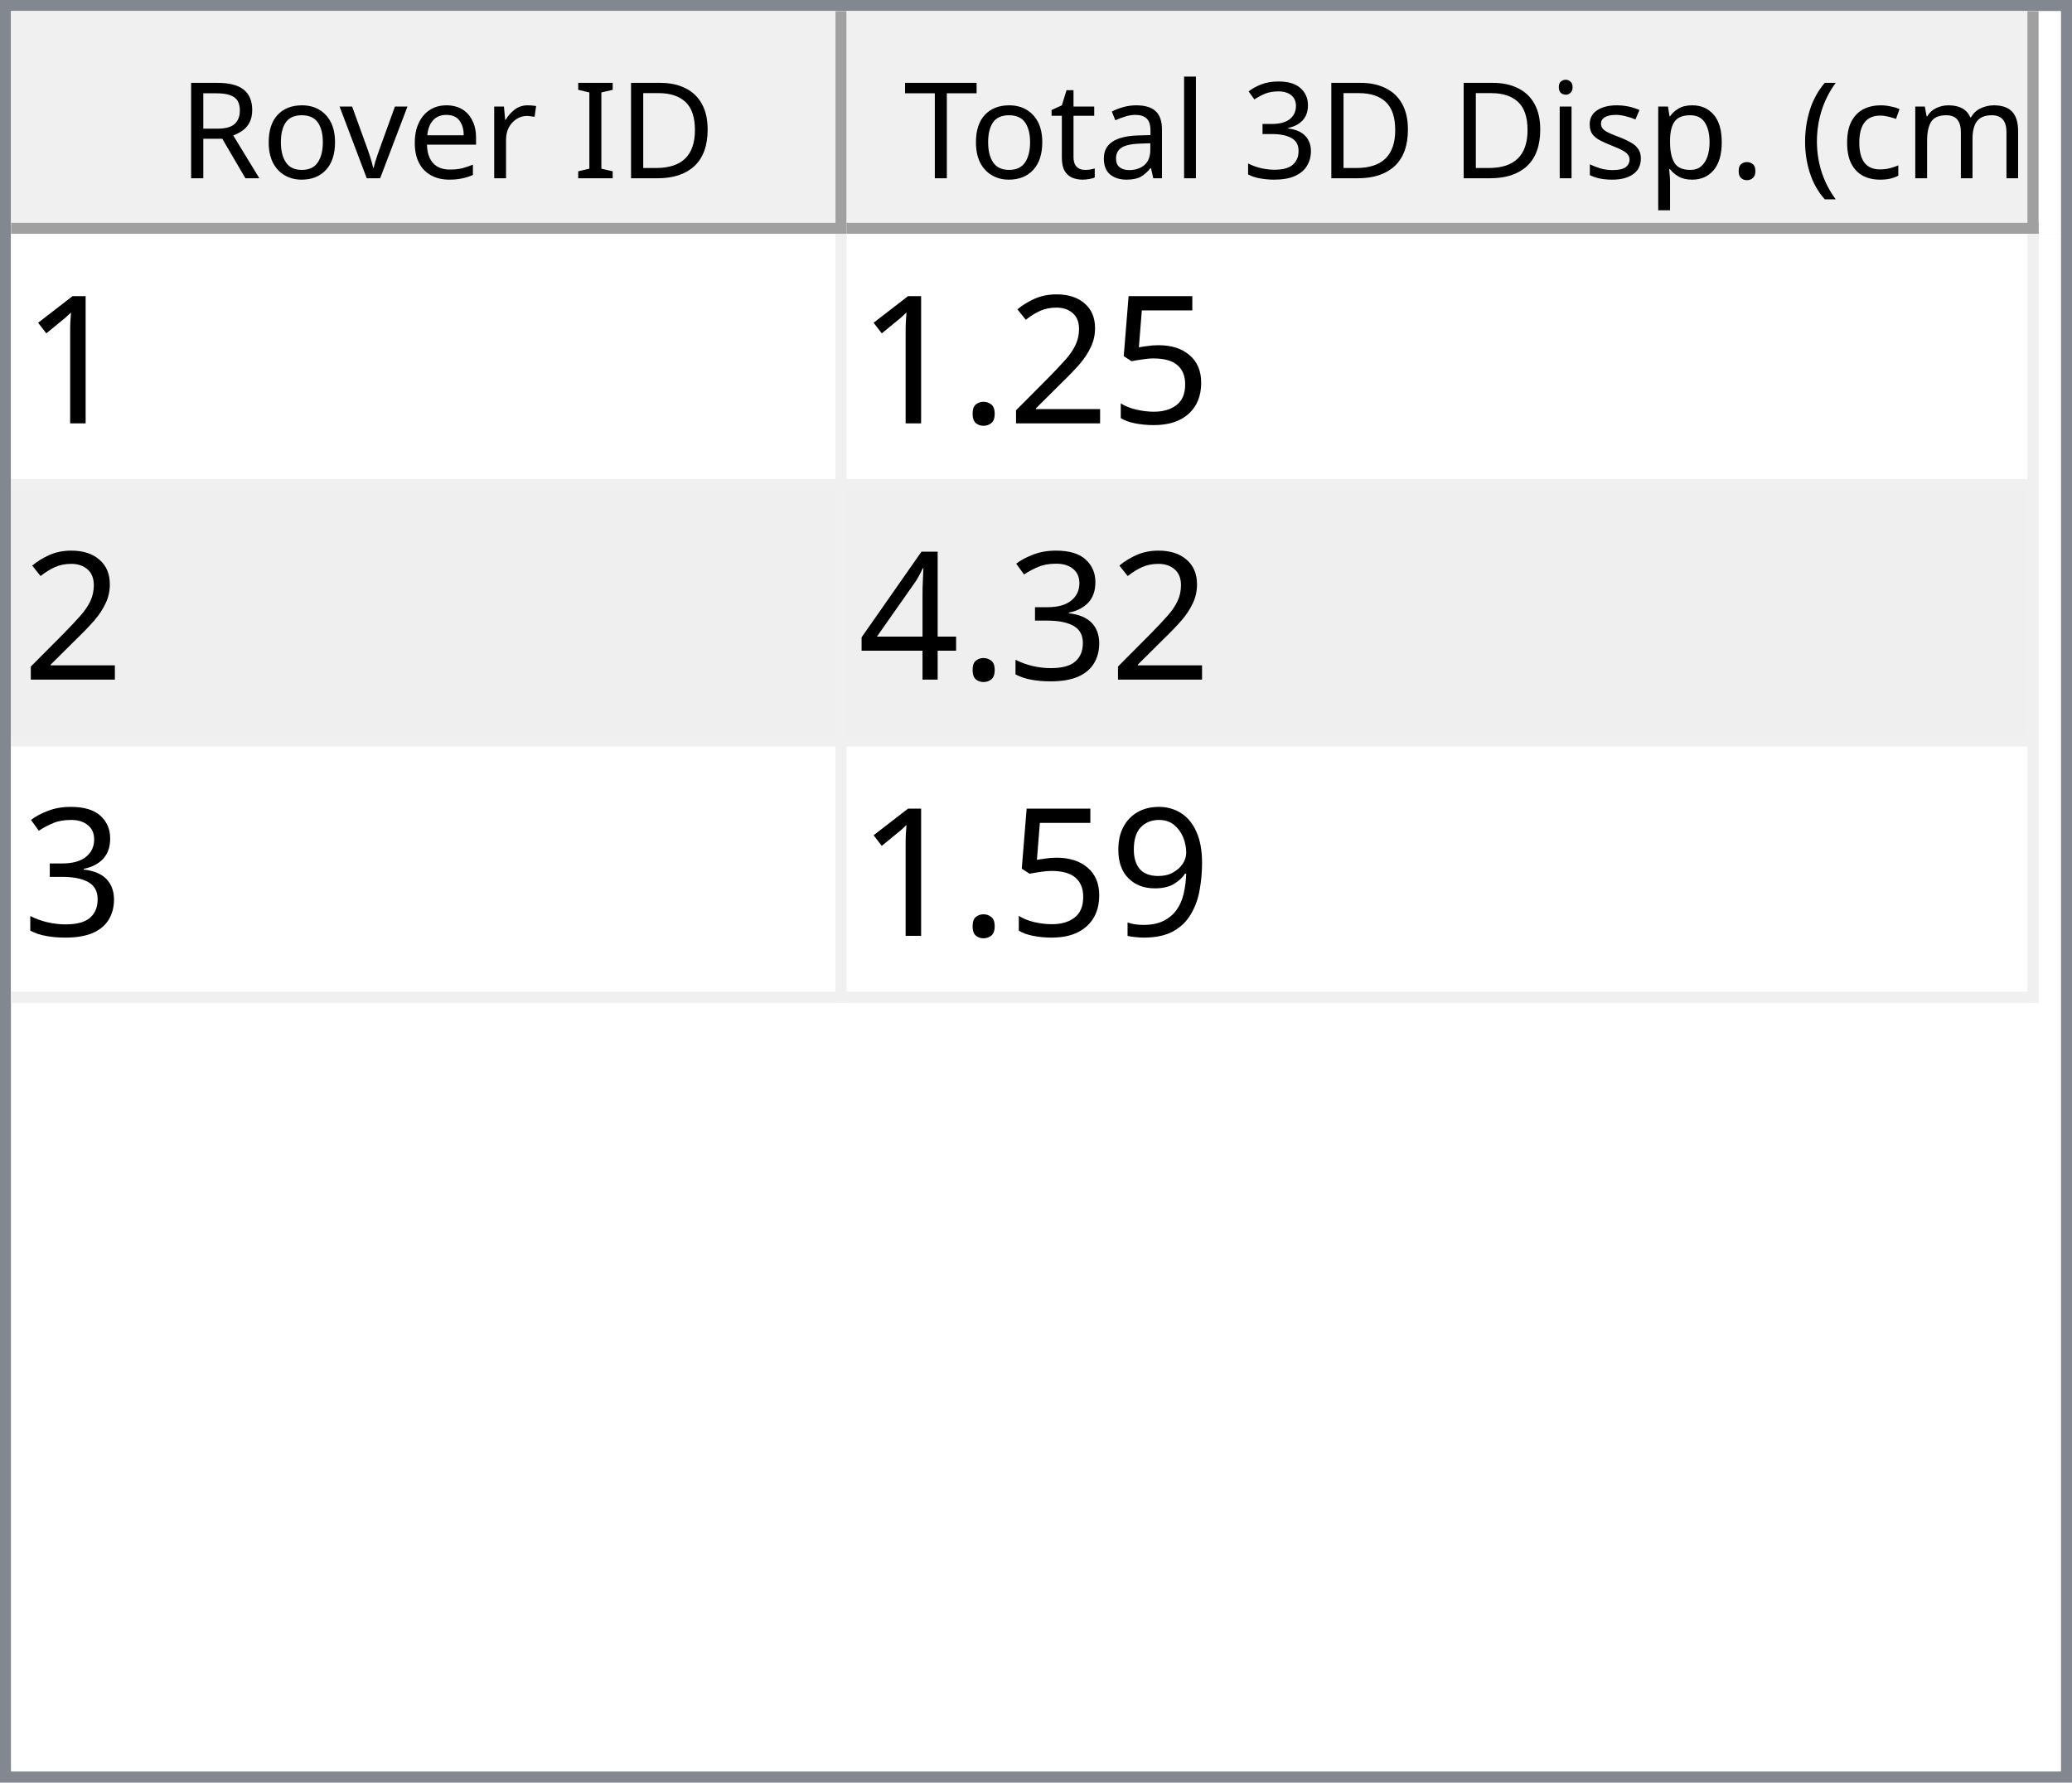
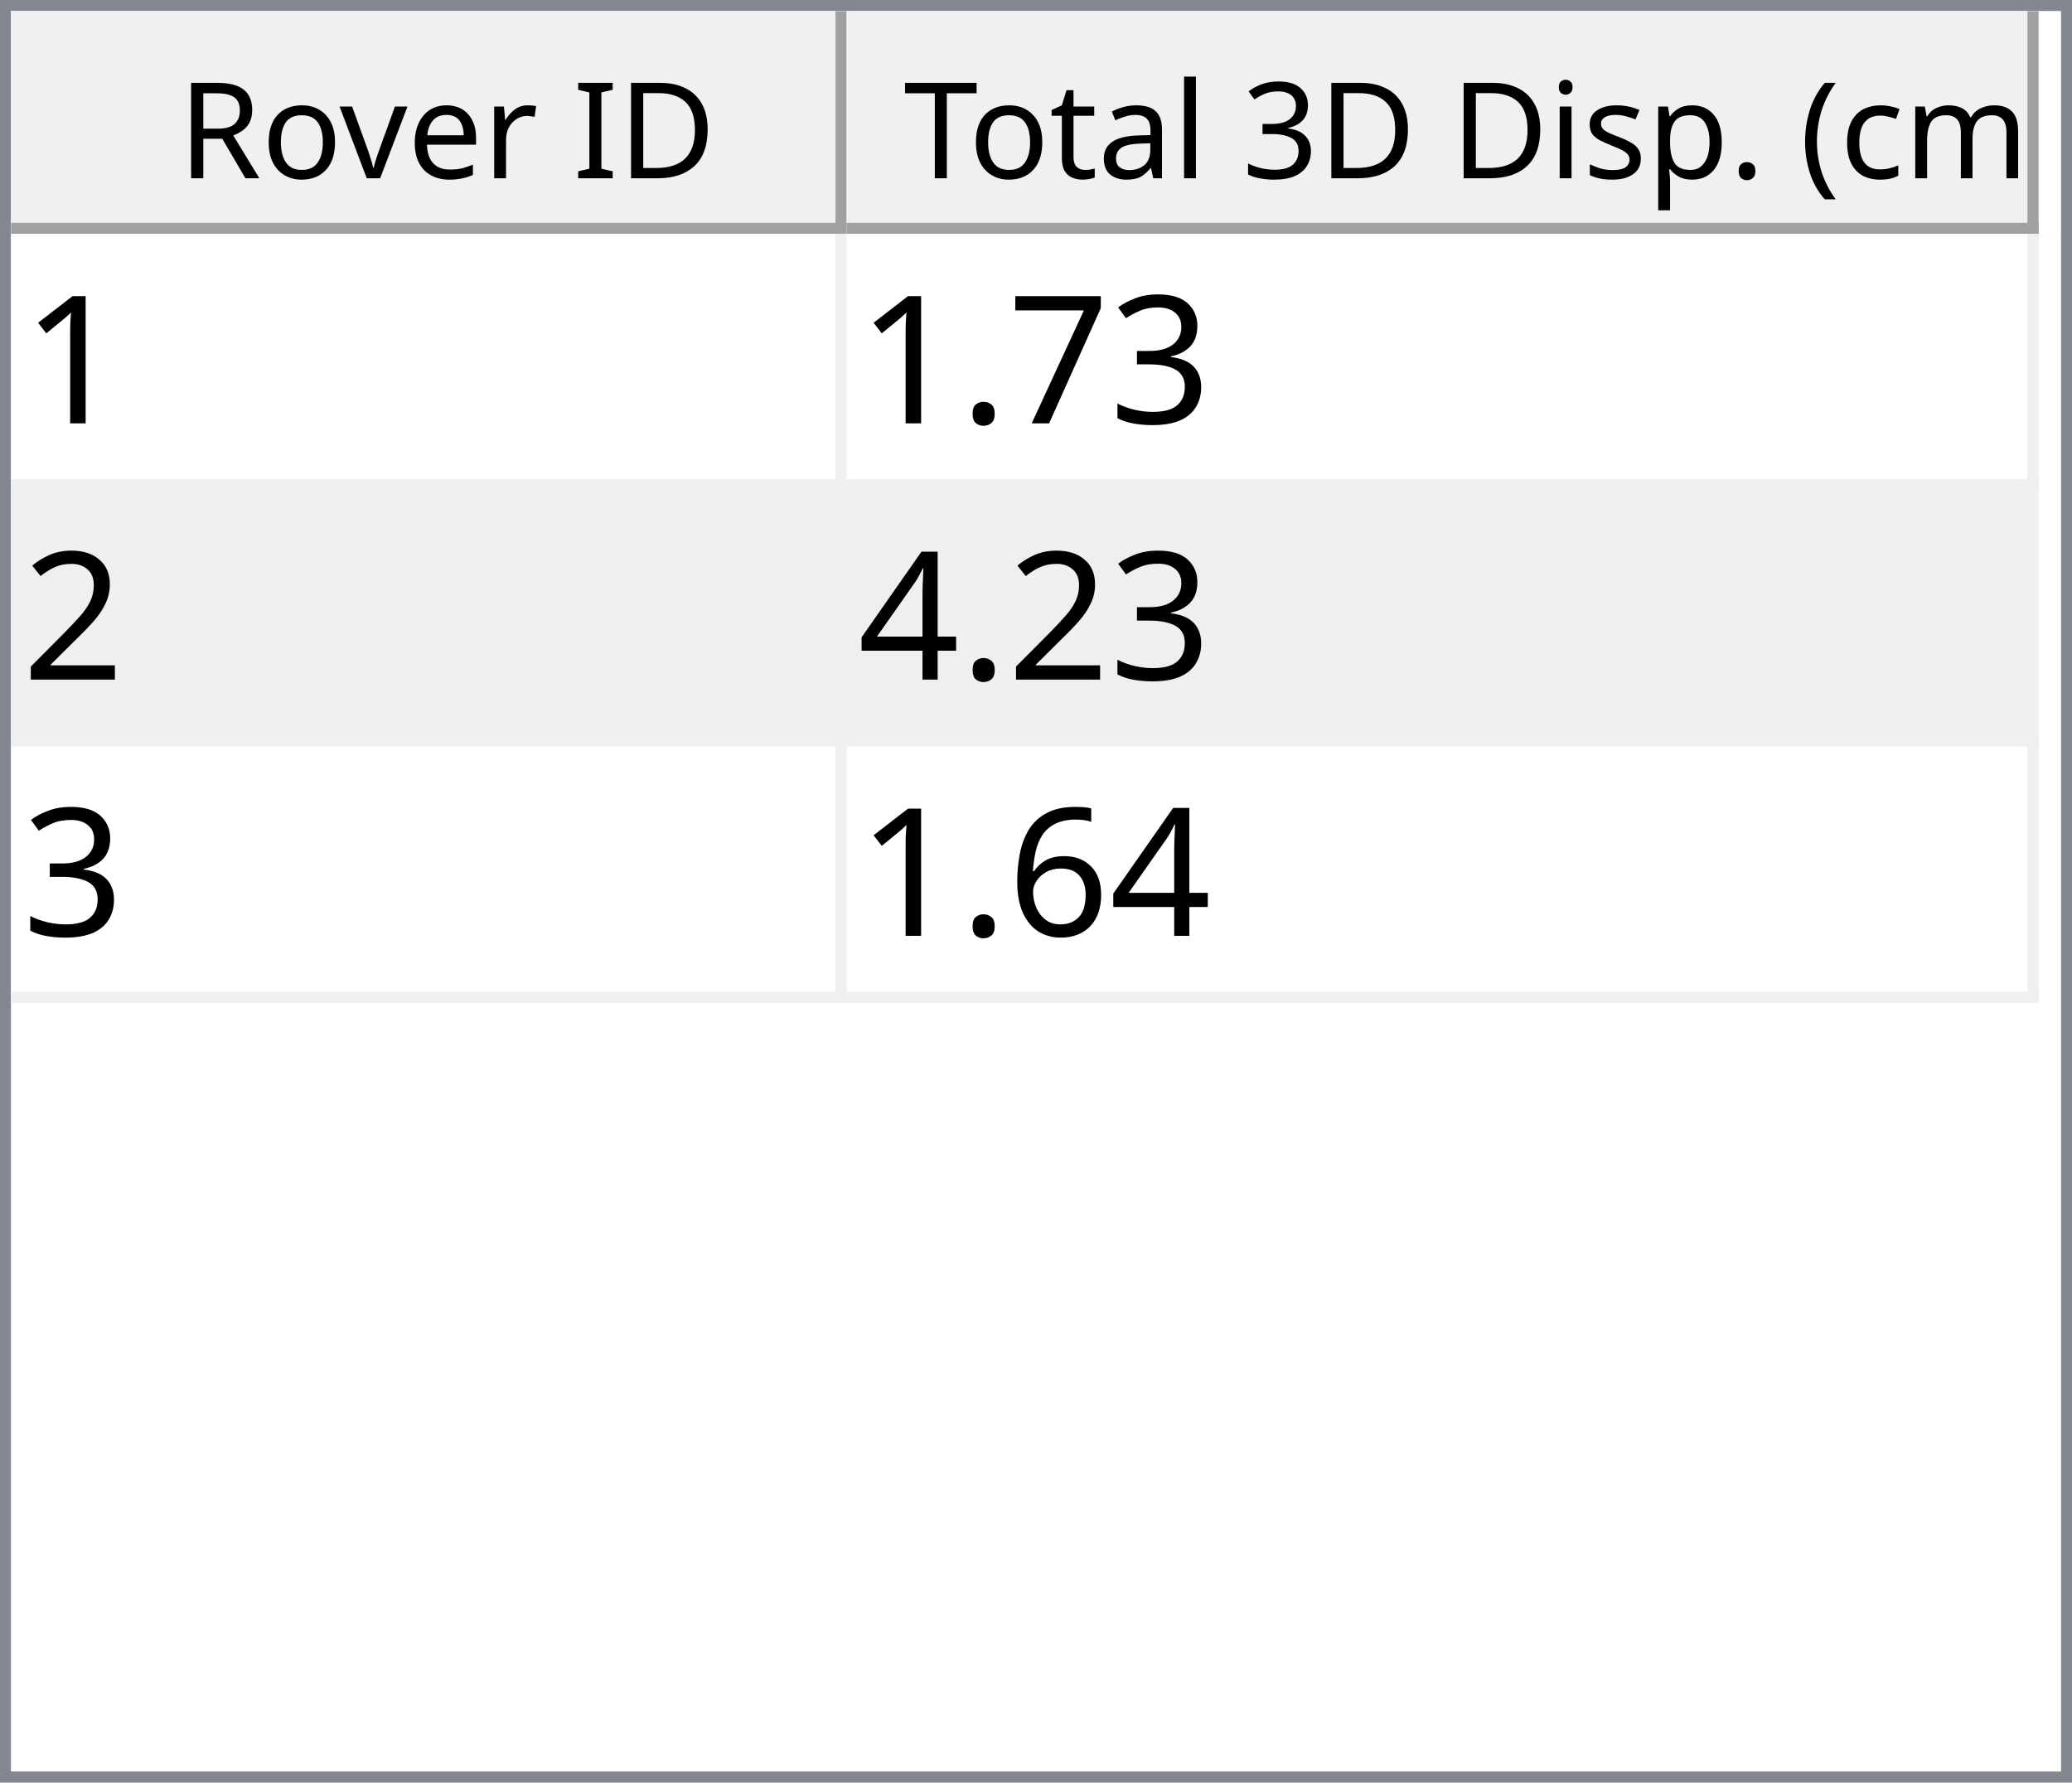
<svg xmlns="http://www.w3.org/2000/svg" style="fill-opacity:1; color-rendering:auto; color-interpolation:auto; text-rendering:auto; stroke:black; stroke-linecap:square; stroke-miterlimit:10; shape-rendering:auto; stroke-opacity:1; fill:black; stroke-dasharray:none; font-weight:normal; stroke-width:1; font-family:'Dialog'; font-style:normal; stroke-linejoin:miter; font-size:12px; stroke-dashoffset:0; image-rendering:auto;" width="186" height="160">
  <defs id="genericDefs" />
  <g>
    <defs id="defs1">
      <clipPath clipPathUnits="userSpaceOnUse" id="clipPath1">
        <path d="M0 0 L186 0 L186 160 L0 160 L0 0 Z" />
      </clipPath>
      <clipPath clipPathUnits="userSpaceOnUse" id="clipPath2">
        <path d="M0 0 L0 160 L186 160 L186 0 Z" />
      </clipPath>
      <clipPath clipPathUnits="userSpaceOnUse" id="clipPath3">
        <path d="M0 0 L0 20 L184 20 L184 0 Z" />
      </clipPath>
      <clipPath clipPathUnits="userSpaceOnUse" id="clipPath4">
        <path d="M0 0 L0 20 L75 20 L75 0 Z" />
      </clipPath>
      <clipPath clipPathUnits="userSpaceOnUse" id="clipPath5">
        <path d="M1 1 L1 19 L74 19 L74 1 Z" />
      </clipPath>
      <clipPath clipPathUnits="userSpaceOnUse" id="clipPath6">
        <path d="M0 0 L0 18 L73 18 L73 0 Z" />
      </clipPath>
      <clipPath clipPathUnits="userSpaceOnUse" id="clipPath7">
        <path d="M-0.5 -0.5 L-0.5 19.5 L74.5 19.5 L74.5 -0.5 Z" />
      </clipPath>
      <clipPath clipPathUnits="userSpaceOnUse" id="clipPath8">
        <path d="M0 0 L0 20 L107 20 L107 0 Z" />
      </clipPath>
      <clipPath clipPathUnits="userSpaceOnUse" id="clipPath9">
        <path d="M1 1 L1 19 L106 19 L106 1 Z" />
      </clipPath>
      <clipPath clipPathUnits="userSpaceOnUse" id="clipPath10">
        <path d="M0 0 L0 18 L105 18 L105 0 Z" />
      </clipPath>
      <clipPath clipPathUnits="userSpaceOnUse" id="clipPath11">
        <path d="M-0.5 -0.5 L-0.5 19.5 L106.5 19.5 L106.5 -0.5 Z" />
      </clipPath>
      <clipPath clipPathUnits="userSpaceOnUse" id="clipPath12">
        <path d="M0 0 L0 138 L184 138 L184 0 Z" />
      </clipPath>
      <clipPath clipPathUnits="userSpaceOnUse" id="clipPath13">
        <path d="M0 0 L0 69 L182 69 L182 0 Z" />
      </clipPath>
      <clipPath clipPathUnits="userSpaceOnUse" id="clipPath14">
        <path d="M-0.5 -0.5 L-0.5 68.5 L181.5 68.5 L181.5 -0.5 Z" />
      </clipPath>
      <clipPath clipPathUnits="userSpaceOnUse" id="clipPath15">
        <path d="M0 0 L0 22 L74 22 L74 0 Z" />
      </clipPath>
      <clipPath clipPathUnits="userSpaceOnUse" id="clipPath16">
        <path d="M0 0 L0 22 L106 22 L106 0 Z" />
      </clipPath>
      <font horiz-adv-x="64.551" id="font1">
        <font-face ascent="107.91" descent="25.098" units-per-em="100" style="font-style:normal; font-family:Segoe UI; font-weight:normal;" />
        <missing-glyph horiz-adv-x="64.551" d="M8.109 0 L8.109 68.266 L56.453 68.266 L56.453 0 L8.109 0 ZM15.328 7.234 L49.219 7.234 L49.219 61.031 L15.328 61.031 L15.328 7.234 Z" />
        <glyph unicode="D" horiz-adv-x="70.117" d="M9.188 0 L9.188 70.016 L28.516 70.016 Q65.531 70.016 65.531 35.891 Q65.531 19.672 55.25 9.836 Q44.969 0 27.734 0 L9.188 0 ZM17.391 62.594 L17.391 7.422 L27.828 7.422 Q41.609 7.422 49.273 14.797 Q56.938 22.172 56.938 35.688 Q56.938 62.594 28.328 62.594 L17.391 62.594 Z" />
        <glyph unicode="I" horiz-adv-x="26.611" d="M17.391 0 L9.188 0 L9.188 70.016 L17.391 70.016 L17.391 0 Z" />
        <glyph unicode=" " horiz-adv-x="27.393" d="" />
        <glyph unicode="r" horiz-adv-x="34.766" d="M34.188 41.891 Q32.078 43.5 28.125 43.5 Q23 43.5 19.555 38.672 Q16.109 33.844 16.109 25.484 L16.109 0 L8.109 0 L8.109 50 L16.109 50 L16.109 39.703 L16.312 39.703 Q18.016 44.969 21.531 47.922 Q25.047 50.875 29.391 50.875 Q32.516 50.875 34.188 50.203 L34.188 41.891 Z" />
        <glyph unicode="e" horiz-adv-x="52.295" d="M48.297 23 L12.984 23 Q13.188 14.656 17.484 10.109 Q21.781 5.562 29.297 5.562 Q37.75 5.562 44.828 11.141 L44.828 3.609 Q38.234 -1.172 27.391 -1.172 Q16.797 -1.172 10.742 5.641 Q4.688 12.453 4.688 24.812 Q4.688 36.469 11.305 43.82 Q17.922 51.172 27.734 51.172 Q37.547 51.172 42.922 44.828 Q48.297 38.484 48.297 27.203 L48.297 23 ZM40.094 29.781 Q40.047 36.719 36.75 40.578 Q33.453 44.438 27.594 44.438 Q21.922 44.438 17.969 40.383 Q14.016 36.328 13.094 29.781 L40.094 29.781 Z" />
        <glyph unicode="v" horiz-adv-x="47.9" d="M47.406 50 L27.484 0 L19.625 0 L0.688 50 L9.469 50 L22.172 13.672 Q23.578 9.672 23.922 6.688 L24.125 6.688 Q24.609 10.453 25.688 13.484 L38.969 50 L47.406 50 Z" />
        <glyph unicode="o" horiz-adv-x="58.594" d="M29 -1.172 Q17.922 -1.172 11.305 5.836 Q4.688 12.844 4.688 24.422 Q4.688 37.016 11.57 44.094 Q18.453 51.172 30.172 51.172 Q41.359 51.172 47.633 44.289 Q53.906 37.406 53.906 25.203 Q53.906 13.234 47.141 6.031 Q40.375 -1.172 29 -1.172 ZM29.594 44.438 Q21.875 44.438 17.383 39.188 Q12.891 33.938 12.891 24.703 Q12.891 15.828 17.43 10.695 Q21.969 5.562 29.594 5.562 Q37.359 5.562 41.531 10.594 Q45.703 15.625 45.703 24.906 Q45.703 34.281 41.531 39.359 Q37.359 44.438 29.594 44.438 Z" />
        <glyph unicode="R" horiz-adv-x="59.814" d="M59.375 0 L49.609 0 L37.891 19.625 Q36.281 22.359 34.766 24.289 Q33.25 26.219 31.664 27.438 Q30.078 28.656 28.25 29.219 Q26.422 29.781 24.125 29.781 L17.391 29.781 L17.391 0 L9.188 0 L9.188 70.016 L30.078 70.016 Q34.672 70.016 38.555 68.867 Q42.438 67.719 45.289 65.375 Q48.141 63.031 49.758 59.547 Q51.375 56.062 51.375 51.375 Q51.375 47.703 50.273 44.656 Q49.172 41.609 47.148 39.211 Q45.125 36.812 42.266 35.133 Q39.406 33.453 35.844 32.516 L35.844 32.328 Q37.594 31.547 38.891 30.547 Q40.188 29.547 41.359 28.18 Q42.531 26.812 43.68 25.078 Q44.828 23.344 46.234 21.047 L59.375 0 ZM17.391 62.594 L17.391 37.203 L28.516 37.203 Q31.594 37.203 34.203 38.133 Q36.812 39.062 38.719 40.797 Q40.625 42.531 41.703 45.047 Q42.781 47.562 42.781 50.688 Q42.781 56.297 39.141 59.445 Q35.5 62.594 28.609 62.594 L17.391 62.594 Z" />
        <glyph unicode=")" horiz-adv-x="30.176" d="M8.297 -15.922 L1.172 -15.922 Q16.406 2.344 16.406 26.812 Q16.406 51.469 1.078 70.016 L8.297 70.016 Q23.531 52.156 23.531 26.703 Q23.531 1.375 8.297 -15.922 Z" />
        <glyph unicode="m" horiz-adv-x="86.133" d="M79.109 0 L71.094 0 L71.094 28.719 Q71.094 37.016 68.531 40.727 Q65.969 44.438 59.906 44.438 Q54.781 44.438 51.195 39.75 Q47.609 35.062 47.609 28.516 L47.609 0 L39.594 0 L39.594 29.688 Q39.594 44.438 28.219 44.438 Q22.953 44.438 19.531 40.016 Q16.109 35.594 16.109 28.516 L16.109 0 L8.109 0 L8.109 50 L16.109 50 L16.109 42.094 L16.312 42.094 Q21.625 51.172 31.844 51.172 Q36.969 51.172 40.773 48.312 Q44.578 45.453 46 40.828 Q51.562 51.172 62.594 51.172 Q79.109 51.172 79.109 30.812 L79.109 0 Z" />
        <glyph unicode="c" horiz-adv-x="46.191" d="M42.188 2.297 Q36.422 -1.172 28.516 -1.172 Q17.828 -1.172 11.258 5.789 Q4.688 12.75 4.688 23.828 Q4.688 36.188 11.766 43.68 Q18.844 51.172 30.672 51.172 Q37.25 51.172 42.281 48.734 L42.281 40.531 Q36.719 44.438 30.375 44.438 Q22.703 44.438 17.797 38.945 Q12.891 33.453 12.891 24.516 Q12.891 15.719 17.508 10.641 Q22.125 5.562 29.891 5.562 Q36.422 5.562 42.188 9.906 L42.188 2.297 Z" />
        <glyph unicode="(" horiz-adv-x="30.176" d="M29.109 -15.922 L21.969 -15.922 Q6.844 1.375 6.844 26.703 Q6.844 52.156 21.969 70.016 L29.203 70.016 Q13.875 51.469 13.875 26.812 Q13.875 2.344 29.109 -15.922 Z" />
        <glyph unicode="." horiz-adv-x="21.68" d="M10.891 -1.078 Q8.641 -1.078 7.055 0.539 Q5.469 2.156 5.469 4.391 Q5.469 6.641 7.055 8.273 Q8.641 9.906 10.891 9.906 Q13.188 9.906 14.797 8.273 Q16.406 6.641 16.406 4.391 Q16.406 2.156 14.797 0.539 Q13.188 -1.078 10.891 -1.078 Z" />
        <glyph unicode="p" horiz-adv-x="58.789" d="M16.312 7.234 L16.109 7.234 L16.109 -23 L8.109 -23 L8.109 50 L16.109 50 L16.109 41.219 L16.312 41.219 Q22.219 51.172 33.594 51.172 Q43.266 51.172 48.688 44.461 Q54.109 37.75 54.109 26.469 Q54.109 13.922 48 6.375 Q41.891 -1.172 31.297 -1.172 Q21.578 -1.172 16.312 7.234 ZM16.109 27.391 L16.109 20.406 Q16.109 14.203 20.141 9.883 Q24.172 5.562 30.375 5.562 Q37.641 5.562 41.773 11.133 Q45.906 16.703 45.906 26.609 Q45.906 34.969 42.047 39.703 Q38.188 44.438 31.594 44.438 Q24.609 44.438 20.359 39.578 Q16.109 34.719 16.109 27.391 Z" />
        <glyph unicode="s" horiz-adv-x="42.432" d="M5.078 1.812 L5.078 10.406 Q11.625 5.562 19.484 5.562 Q30.031 5.562 30.031 12.594 Q30.031 14.594 29.125 15.992 Q28.219 17.391 26.68 18.461 Q25.141 19.531 23.07 20.383 Q21 21.234 18.609 22.172 Q15.281 23.484 12.766 24.828 Q10.25 26.172 8.57 27.859 Q6.891 29.547 6.031 31.695 Q5.172 33.844 5.172 36.719 Q5.172 40.234 6.789 42.945 Q8.406 45.656 11.086 47.484 Q13.766 49.312 17.211 50.242 Q20.656 51.172 24.312 51.172 Q30.812 51.172 35.938 48.922 L35.938 40.828 Q30.422 44.438 23.25 44.438 Q21 44.438 19.195 43.922 Q17.391 43.406 16.094 42.477 Q14.797 41.547 14.086 40.258 Q13.375 38.969 13.375 37.406 Q13.375 35.453 14.086 34.133 Q14.797 32.812 16.164 31.789 Q17.531 30.766 19.484 29.938 Q21.438 29.109 23.922 28.125 Q27.25 26.859 29.883 25.516 Q32.516 24.172 34.375 22.484 Q36.234 20.797 37.234 18.602 Q38.234 16.406 38.234 13.375 Q38.234 9.672 36.602 6.938 Q34.969 4.203 32.234 2.398 Q29.5 0.594 25.93 -0.289 Q22.359 -1.172 18.453 -1.172 Q10.75 -1.172 5.078 1.812 Z" />
        <glyph unicode="i" horiz-adv-x="24.219" d="M12.203 62.703 Q10.062 62.703 8.547 64.164 Q7.031 65.625 7.031 67.875 Q7.031 70.125 8.547 71.609 Q10.062 73.094 12.203 73.094 Q14.406 73.094 15.945 71.609 Q17.484 70.125 17.484 67.875 Q17.484 65.719 15.945 64.211 Q14.406 62.703 12.203 62.703 ZM16.109 0 L8.109 0 L8.109 50 L16.109 50 L16.109 0 Z" />
        <glyph unicode="3" horiz-adv-x="53.906" d="M46.531 19.828 Q46.531 15.094 44.75 11.211 Q42.969 7.328 39.719 4.57 Q36.469 1.812 31.93 0.297 Q27.391 -1.219 21.922 -1.219 Q11.922 -1.219 6 2.594 L6 11.188 Q13.094 5.609 22.219 5.609 Q25.875 5.609 28.828 6.539 Q31.781 7.469 33.906 9.227 Q36.031 10.984 37.18 13.477 Q38.328 15.969 38.328 19.094 Q38.328 32.812 18.797 32.812 L12.984 32.812 L12.984 39.594 L18.5 39.594 Q35.797 39.594 35.797 52.484 Q35.797 64.406 22.609 64.406 Q15.188 64.406 8.688 59.422 L8.688 67.188 Q15.375 71.188 24.609 71.188 Q29 71.188 32.57 69.969 Q36.141 68.75 38.68 66.555 Q41.219 64.359 42.609 61.281 Q44 58.203 44 54.5 Q44 40.672 30.031 36.719 L30.031 36.531 Q33.594 36.141 36.625 34.797 Q39.656 33.453 41.852 31.305 Q44.047 29.156 45.289 26.25 Q46.531 23.344 46.531 19.828 Z" />
        <glyph unicode="l" horiz-adv-x="24.219" d="M16.109 0 L8.109 0 L8.109 74.031 L16.109 74.031 L16.109 0 Z" />
        <glyph unicode="a" horiz-adv-x="50.879" d="M43.891 0 L35.891 0 L35.891 7.812 L35.688 7.812 Q30.469 -1.172 20.312 -1.172 Q12.844 -1.172 8.617 2.781 Q4.391 6.734 4.391 13.281 Q4.391 27.297 20.906 29.594 L35.891 31.688 Q35.891 44.438 25.594 44.438 Q16.547 44.438 9.281 38.281 L9.281 46.484 Q16.656 51.172 26.266 51.172 Q43.891 51.172 43.891 32.516 L43.891 0 ZM35.891 25.297 L23.828 23.641 Q18.266 22.859 15.43 20.875 Q12.594 18.891 12.594 13.875 Q12.594 10.203 15.211 7.883 Q17.828 5.562 22.172 5.562 Q28.125 5.562 32.008 9.742 Q35.891 13.922 35.891 20.312 L35.891 25.297 Z" />
        <glyph unicode="t" horiz-adv-x="33.887" d="M31.297 0.484 Q28.469 -1.078 23.828 -1.078 Q10.688 -1.078 10.688 13.578 L10.688 43.172 L2.094 43.172 L2.094 50 L10.688 50 L10.688 62.203 L18.703 64.797 L18.703 50 L31.297 50 L31.297 43.172 L18.703 43.172 L18.703 14.984 Q18.703 9.969 20.414 7.82 Q22.125 5.672 26.078 5.672 Q29.109 5.672 31.297 7.328 L31.297 0.484 Z" />
        <glyph unicode="T" horiz-adv-x="52.393" d="M50.594 62.594 L30.375 62.594 L30.375 0 L22.172 0 L22.172 62.594 L2 62.594 L2 70.016 L50.594 70.016 L50.594 62.594 Z" />
      </font>
      <font horiz-adv-x="75.0" id="font2">
        <font-face ascent="100.537" descent="21.973" units-per-em="100" style="font-style:normal; font-family:sans-serif; font-weight:normal;" />
        <missing-glyph horiz-adv-x="75.0" d="M12.5 0 L12.5 62.5 L62.5 62.5 L62.5 0 L12.5 0 ZM14.062 1.562 L60.938 1.562 L60.938 60.938 L14.062 60.938 L14.062 1.562 Z" />
        <glyph unicode="1" horiz-adv-x="55.615" d="M37.25 0 L28.469 0 L28.469 56 Q25.297 52.984 20.141 49.953 Q14.984 46.922 10.891 45.406 L10.891 53.906 Q18.266 57.375 23.781 62.305 Q29.297 67.234 31.594 71.875 L37.25 71.875 L37.25 0 Z" />
-         <glyph unicode="5" horiz-adv-x="55.615" d="M4.156 18.75 L13.375 19.531 Q14.406 12.797 18.141 9.398 Q21.875 6 27.156 6 Q33.5 6 37.891 10.789 Q42.281 15.578 42.281 23.484 Q42.281 31 38.062 35.352 Q33.844 39.703 27 39.703 Q22.75 39.703 19.336 37.773 Q15.922 35.844 13.969 32.766 L5.719 33.844 L12.641 70.609 L48.25 70.609 L48.25 62.203 L19.672 62.203 L15.828 42.969 Q22.266 47.469 29.344 47.469 Q38.719 47.469 45.164 40.969 Q51.609 34.469 51.609 24.266 Q51.609 14.547 45.953 7.469 Q39.062 -1.219 27.156 -1.219 Q17.391 -1.219 11.211 4.25 Q5.031 9.719 4.156 18.75 Z" />
+         <glyph unicode="3" horiz-adv-x="55.615" d="M4.203 18.891 L12.984 20.062 Q14.5 12.594 18.141 9.297 Q21.781 6 27 6 Q33.203 6 37.477 10.297 Q41.75 14.594 41.75 20.953 Q41.75 27 37.797 30.93 Q33.844 34.859 27.734 34.859 Q25.25 34.859 21.531 33.891 L22.516 41.609 Q23.391 41.5 23.922 41.5 Q29.547 41.5 34.039 44.43 Q38.531 47.359 38.531 53.469 Q38.531 58.297 35.258 61.477 Q31.984 64.656 26.812 64.656 Q21.688 64.656 18.266 61.43 Q14.844 58.203 13.875 51.766 L5.078 53.328 Q6.688 62.156 12.398 67.016 Q18.109 71.875 26.609 71.875 Q32.469 71.875 37.398 69.359 Q42.328 66.844 44.945 62.5 Q47.562 58.156 47.562 53.266 Q47.562 48.641 45.07 44.828 Q42.578 41.016 37.703 38.766 Q44.047 37.312 47.562 32.695 Q51.078 28.078 51.078 21.141 Q51.078 11.766 44.242 5.25 Q37.406 -1.266 26.953 -1.266 Q17.531 -1.266 11.305 4.352 Q5.078 9.969 4.203 18.891 Z" />
+         <glyph unicode="7" horiz-adv-x="55.615" d="M4.734 62.203 L4.734 70.656 L51.078 70.656 L51.078 63.812 Q44.234 56.547 37.523 44.484 Q30.812 32.422 27.156 19.672 Q24.516 10.688 23.781 0 L14.75 0 Q14.891 8.453 18.062 20.414 Q21.234 32.375 27.172 43.484 Q33.109 54.594 39.797 62.203 L4.734 62.203 Z" />
+         <glyph unicode="." horiz-adv-x="27.783" d="M9.078 0 L9.078 10.016 L19.094 10.016 L19.094 0 L9.078 0 Z" />
        <glyph unicode="2" horiz-adv-x="55.615" d="M50.344 8.453 L50.344 0 L3.031 0 Q2.938 3.172 4.047 6.109 Q5.859 10.938 9.836 15.625 Q13.812 20.312 21.344 26.469 Q33.016 36.031 37.117 41.625 Q41.219 47.219 41.219 52.203 Q41.219 57.422 37.477 61.008 Q33.734 64.594 27.734 64.594 Q21.391 64.594 17.578 60.789 Q13.766 56.984 13.719 50.25 L4.688 51.172 Q5.609 61.281 11.664 66.578 Q17.719 71.875 27.938 71.875 Q38.234 71.875 44.242 66.164 Q50.25 60.453 50.25 52 Q50.25 47.703 48.492 43.555 Q46.734 39.406 42.656 34.812 Q38.578 30.219 29.109 22.219 Q21.188 15.578 18.945 13.211 Q16.703 10.844 15.234 8.453 L50.344 8.453 Z" />
-         <glyph unicode="." horiz-adv-x="27.783" d="M9.078 0 L9.078 10.016 L19.094 10.016 L19.094 0 L9.078 0 Z" />
-         <glyph unicode="3" horiz-adv-x="55.615" d="M4.203 18.891 L12.984 20.062 Q14.5 12.594 18.141 9.297 Q21.781 6 27 6 Q33.203 6 37.477 10.297 Q41.75 14.594 41.75 20.953 Q41.75 27 37.797 30.93 Q33.844 34.859 27.734 34.859 Q25.25 34.859 21.531 33.891 L22.516 41.609 Q23.391 41.5 23.922 41.5 Q29.547 41.5 34.039 44.43 Q38.531 47.359 38.531 53.469 Q38.531 58.297 35.258 61.477 Q31.984 64.656 26.812 64.656 Q21.688 64.656 18.266 61.43 Q14.844 58.203 13.875 51.766 L5.078 53.328 Q6.688 62.156 12.398 67.016 Q18.109 71.875 26.609 71.875 Q32.469 71.875 37.398 69.359 Q42.328 66.844 44.945 62.5 Q47.562 58.156 47.562 53.266 Q47.562 48.641 45.07 44.828 Q42.578 41.016 37.703 38.766 Q44.047 37.312 47.562 32.695 Q51.078 28.078 51.078 21.141 Q51.078 11.766 44.242 5.25 Q37.406 -1.266 26.953 -1.266 Q17.531 -1.266 11.305 4.352 Q5.078 9.969 4.203 18.891 Z" />
        <glyph unicode="4" horiz-adv-x="55.615" d="M32.328 0 L32.328 17.141 L1.266 17.141 L1.266 25.203 L33.938 71.578 L41.109 71.578 L41.109 25.203 L50.781 25.203 L50.781 17.141 L41.109 17.141 L41.109 0 L32.328 0 ZM32.328 25.203 L32.328 57.469 L9.906 25.203 L32.328 25.203 Z" />
-         <glyph unicode="9" horiz-adv-x="55.615" d="M5.469 16.547 L13.922 17.328 Q14.984 11.375 18.016 8.688 Q21.047 6 25.781 6 Q29.828 6 32.883 7.859 Q35.938 9.719 37.891 12.82 Q39.844 15.922 41.164 21.195 Q42.484 26.469 42.484 31.938 Q42.484 32.516 42.438 33.688 Q39.797 29.5 35.234 26.883 Q30.672 24.266 25.344 24.266 Q16.453 24.266 10.305 30.711 Q4.156 37.156 4.156 47.703 Q4.156 58.594 10.578 65.234 Q17 71.875 26.656 71.875 Q33.641 71.875 39.43 68.117 Q45.219 64.359 48.219 57.398 Q51.219 50.438 51.219 37.25 Q51.219 23.531 48.242 15.406 Q45.266 7.281 39.383 3.031 Q33.5 -1.219 25.594 -1.219 Q17.188 -1.219 11.867 3.445 Q6.547 8.109 5.469 16.547 ZM41.453 48.141 Q41.453 55.719 37.43 60.156 Q33.406 64.594 27.734 64.594 Q21.875 64.594 17.531 59.812 Q13.188 55.031 13.188 47.406 Q13.188 40.578 17.312 36.305 Q21.438 32.031 27.484 32.031 Q33.594 32.031 37.523 36.305 Q41.453 40.578 41.453 48.141 Z" />
+         <glyph unicode="6" horiz-adv-x="55.615" d="M49.75 54.047 L41.016 53.375 Q39.844 58.547 37.703 60.891 Q34.125 64.656 28.906 64.656 Q24.703 64.656 21.531 62.312 Q17.391 59.281 14.992 53.469 Q12.594 47.656 12.5 36.922 Q15.672 41.75 20.266 44.094 Q24.859 46.438 29.891 46.438 Q38.672 46.438 44.852 39.969 Q51.031 33.5 51.031 23.25 Q51.031 16.5 48.125 10.719 Q45.219 4.938 40.141 1.859 Q35.062 -1.219 28.609 -1.219 Q17.625 -1.219 10.695 6.859 Q3.766 14.938 3.766 33.5 Q3.766 54.25 11.422 63.672 Q18.109 71.875 29.438 71.875 Q37.891 71.875 43.289 67.141 Q48.688 62.406 49.75 54.047 ZM13.875 23.188 Q13.875 18.656 15.797 14.508 Q17.719 10.359 21.188 8.18 Q24.656 6 28.469 6 Q34.031 6 38.039 10.492 Q42.047 14.984 42.047 22.703 Q42.047 30.125 38.086 34.398 Q34.125 38.672 28.125 38.672 Q22.172 38.672 18.023 34.398 Q13.875 30.125 13.875 23.188 Z" />
      </font>
    </defs>
    <g style="fill:white; stroke:white;">
      <rect x="0" y="0" width="186" style="clip-path:url(#clipPath1); stroke:none;" height="160" />
    </g>
    <g style="fill:white; text-rendering:optimizeSpeed; color-rendering:optimizeSpeed; image-rendering:optimizeSpeed; shape-rendering:crispEdges; stroke:white; color-interpolation:sRGB;">
      <rect x="0" width="186" height="160" y="0" style="stroke:none;" />
      <path style="stroke:none;" d="M0 160 L186 160 L186 0 L0 0 Z" />
    </g>
    <g style="fill:rgb(240,240,240); font-family:'Segoe UI'; stroke:rgb(240,240,240);">
      <rect x="0" y="0" width="186" style="clip-path:url(#clipPath2); stroke:none;" height="160" />
    </g>
    <g style="fill:rgb(130,135,144); font-family:'Segoe UI'; stroke:rgb(130,135,144);">
      <path d="M0 0 L186 0 L186 160 L0 160 L0 0 ZM1 1 L185 1 L185 159 L1 159 L1 1 Z" style="fill-rule:evenodd; clip-path:url(#clipPath2); stroke:none;" />
    </g>
    <g style="fill:white; font-family:'Segoe UI'; stroke:white;" transform="translate(1,1)">
      <rect x="0" y="0" width="184" style="clip-path:url(#clipPath3); stroke:none;" height="20" />
    </g>
    <g style="fill:rgb(240,240,240); font-family:'Segoe UI'; stroke:rgb(240,240,240);" transform="translate(1,1)">
      <rect x="0" y="0" width="75" style="clip-path:url(#clipPath4); stroke:none;" height="20" />
    </g>
    <g style="font-family:'Segoe UI';" transform="translate(2,2)">
      <text x="14" xml:space="preserve" y="14" style="clip-path:url(#clipPath6); stroke:none;">Rover ID</text>
    </g>
    <g style="fill:rgb(160,160,160); font-family:'Segoe UI'; stroke:rgb(160,160,160); stroke-linejoin:bevel;" transform="translate(1.5,1.5)">
      <line x1="74" x2="74" y1="0" style="fill:none; clip-path:url(#clipPath7);" y2="19" />
    </g>
    <g style="fill:rgb(160,160,160); font-family:'Segoe UI'; stroke:rgb(160,160,160); stroke-linejoin:bevel;" transform="matrix(1,0,0,1,1,1) translate(0.5,0.5)">
      <line x1="0" x2="74" y1="19" style="fill:none; clip-path:url(#clipPath7);" y2="19" />
    </g>
    <g style="fill:rgb(240,240,240); font-family:'Segoe UI'; stroke:rgb(240,240,240);" transform="translate(76,1)">
      <rect x="0" y="0" width="107" style="clip-path:url(#clipPath8); stroke:none;" height="20" />
    </g>
    <g style="font-family:'Segoe UI';" transform="translate(77,2)">
      <text x="1" xml:space="preserve" y="14" style="clip-path:url(#clipPath10); stroke:none;"> Total 3D Disp. (cm)</text>
    </g>
    <g style="fill:rgb(160,160,160); font-family:'Segoe UI'; stroke:rgb(160,160,160); stroke-linejoin:bevel;" transform="translate(76.5,1.5)">
      <line x1="106" x2="106" y1="0" style="fill:none; clip-path:url(#clipPath11);" y2="19" />
    </g>
    <g style="fill:rgb(160,160,160); font-family:'Segoe UI'; stroke:rgb(160,160,160); stroke-linejoin:bevel;" transform="matrix(1,0,0,1,76,1) translate(0.5,0.5)">
      <line x1="0" x2="106" y1="19" style="fill:none; clip-path:url(#clipPath11);" y2="19" />
    </g>
    <g style="fill:white; font-family:'Segoe UI'; stroke:white;" transform="translate(1,21)">
      <rect x="0" y="0" width="184" style="clip-path:url(#clipPath12); stroke:none;" height="138" />
    </g>
    <g style="fill:rgb(240,240,240); font-size:16px; font-family:sans-serif; stroke:rgb(240,240,240);" transform="translate(1,21)">
      <rect x="0" y="0" width="182" style="clip-path:url(#clipPath13); stroke:none;" height="69" />
      <line transform="translate(0.5,0.5)" x1="0" x2="181" y1="22" style="clip-path:url(#clipPath14); fill:none; stroke-linejoin:bevel;" y2="22" />
    </g>
    <g transform="matrix(1,0,0,1,1,21) translate(0.5,0.5)" style="fill:rgb(240,240,240); font-size:16px; font-family:sans-serif; stroke:rgb(240,240,240); stroke-linejoin:bevel;">
      <line x1="0" x2="181" y1="45" style="fill:none; clip-path:url(#clipPath14);" y2="45" />
    </g>
    <g transform="matrix(1,0,0,1,1,21) translate(0.5,0.5)" style="fill:rgb(240,240,240); font-size:16px; font-family:sans-serif; stroke:rgb(240,240,240); stroke-linejoin:bevel;">
      <line x1="0" x2="181" y1="68" style="fill:none; clip-path:url(#clipPath14);" y2="68" />
    </g>
    <g transform="matrix(1,0,0,1,1,21) translate(0.5,0.5)" style="fill:rgb(240,240,240); font-size:16px; font-family:sans-serif; stroke:rgb(240,240,240); stroke-linejoin:bevel;">
      <line x1="74" x2="74" y1="0" style="fill:none; clip-path:url(#clipPath14);" y2="68" />
    </g>
    <g transform="matrix(1,0,0,1,1,21) translate(0.5,0.5)" style="fill:rgb(240,240,240); font-size:16px; font-family:sans-serif; stroke:rgb(240,240,240); stroke-linejoin:bevel;">
      <line x1="181" x2="181" y1="0" style="fill:none; clip-path:url(#clipPath14);" y2="68" />
    </g>
    <g style="fill:white; font-size:16px; font-family:sans-serif; stroke:white;" transform="matrix(1,0,0,1,1,21)">
      <rect x="0" y="0" width="74" style="clip-path:url(#clipPath15); stroke:none;" height="22" />
      <text x="1" y="17" style="fill:black; clip-path:url(#clipPath15); stroke:none;" xml:space="preserve">1</text>
    </g>
    <g style="fill:white; font-size:16px; font-family:sans-serif; stroke:white;" transform="matrix(1,0,0,1,1,21) translate(75,0)">
      <rect x="0" y="0" width="106" style="clip-path:url(#clipPath16); stroke:none;" height="22" />
-       <text x="1" y="17" style="fill:black; clip-path:url(#clipPath16); stroke:none;" xml:space="preserve">1.25</text>
+       <text x="1" y="17" style="fill:black; clip-path:url(#clipPath16); stroke:none;" xml:space="preserve">1.73</text>
    </g>
    <g style="fill:rgb(239,239,239); font-size:16px; font-family:sans-serif; stroke:rgb(239,239,239);" transform="matrix(1,0,0,1,1,21) translate(0,23)">
      <rect x="0" y="0" width="74" style="clip-path:url(#clipPath15); stroke:none;" height="22" />
      <text x="1" y="17" style="fill:black; clip-path:url(#clipPath15); stroke:none;" xml:space="preserve">2</text>
    </g>
    <g style="fill:rgb(239,239,239); font-size:16px; font-family:sans-serif; stroke:rgb(239,239,239);" transform="matrix(1,0,0,1,1,21) translate(75,23)">
      <rect x="0" y="0" width="106" style="clip-path:url(#clipPath16); stroke:none;" height="22" />
-       <text x="1" y="17" style="fill:black; clip-path:url(#clipPath16); stroke:none;" xml:space="preserve">4.32</text>
+       <text x="1" y="17" style="fill:black; clip-path:url(#clipPath16); stroke:none;" xml:space="preserve">4.23</text>
    </g>
    <g style="fill:white; font-size:16px; font-family:sans-serif; stroke:white;" transform="matrix(1,0,0,1,1,21) translate(0,46)">
      <rect x="0" y="0" width="74" style="clip-path:url(#clipPath15); stroke:none;" height="22" />
      <text x="1" y="17" style="fill:black; clip-path:url(#clipPath15); stroke:none;" xml:space="preserve">3</text>
    </g>
    <g style="fill:white; font-size:16px; font-family:sans-serif; stroke:white;" transform="matrix(1,0,0,1,1,21) translate(75,46)">
      <rect x="0" y="0" width="106" style="clip-path:url(#clipPath16); stroke:none;" height="22" />
-       <text x="1" y="17" style="fill:black; clip-path:url(#clipPath16); stroke:none;" xml:space="preserve">1.59</text>
+       <text x="1" y="17" style="fill:black; clip-path:url(#clipPath16); stroke:none;" xml:space="preserve">1.64</text>
    </g>
  </g>
</svg>
